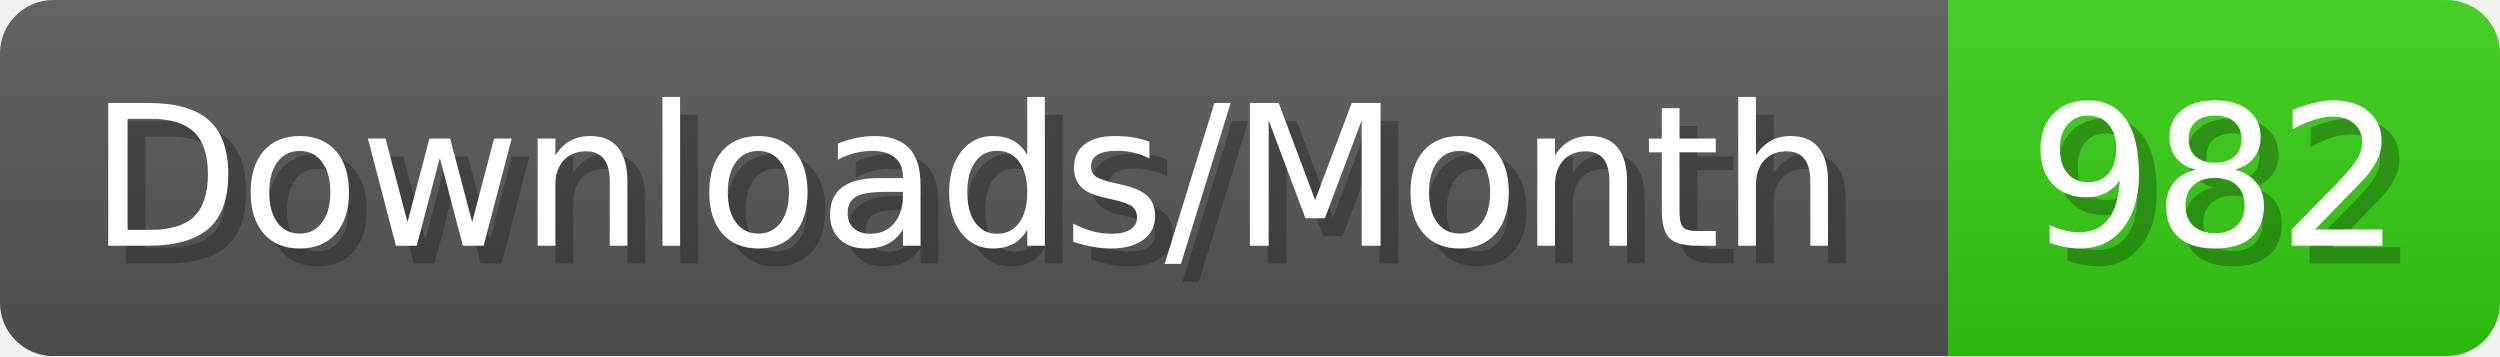
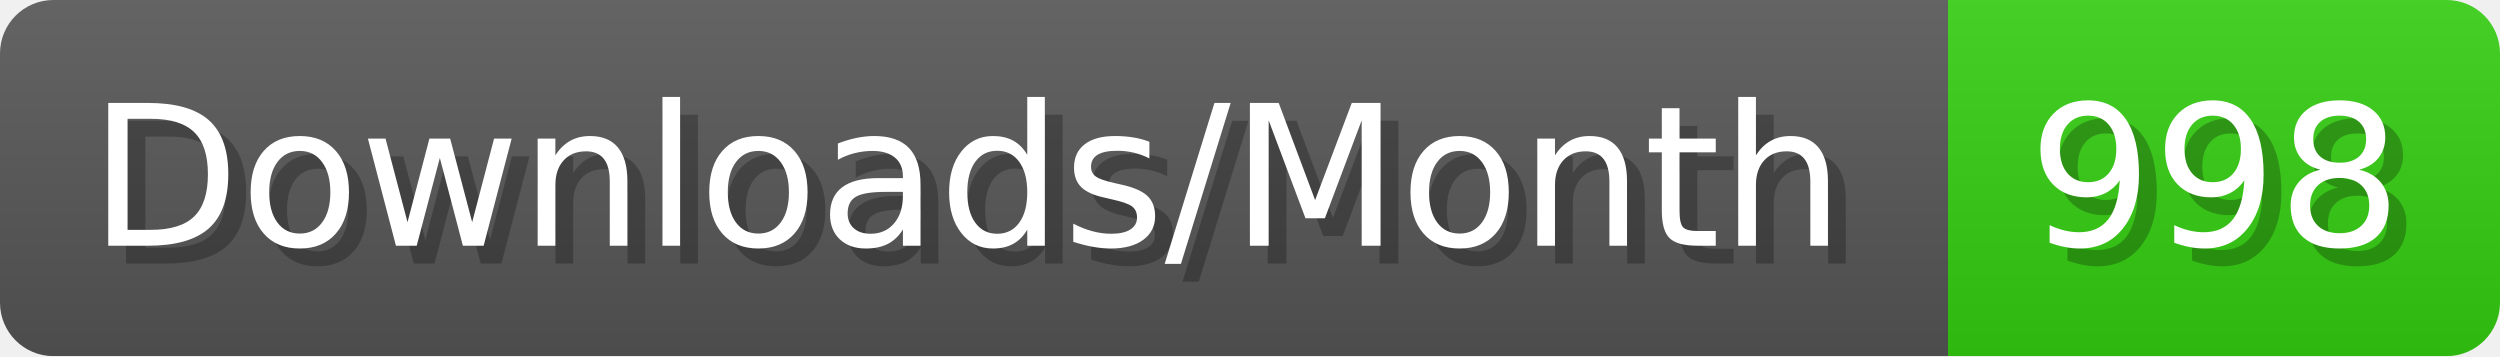
- <svg xmlns="http://www.w3.org/2000/svg" width="140.4" height="20" viewBox="0 0 1404 200" role="img" aria-label="Downloads/Month: 982">
+ <svg xmlns="http://www.w3.org/2000/svg" width="140.4" height="20" viewBox="0 0 1404 200" role="img" aria-label="Downloads/Month: 998">
  <linearGradient id="YlXUI" x2="0" y2="100%">
    <stop offset="0" stop-opacity=".1" stop-color="#EEE" />
    <stop offset="1" stop-opacity=".1" />
  </linearGradient>
  <mask id="JHhop">
    <rect width="1404" height="200" rx="30" fill="#FFF" />
  </mask>
  <g mask="url(#JHhop)">
    <rect width="1094" height="200" fill="#555" />
    <rect width="310" height="200" fill="#3C1" x="1094" />
    <rect width="1404" height="200" fill="url(#YlXUI)" />
  </g>
  <g aria-hidden="true" fill="#fff" text-anchor="start" font-family="Verdana,DejaVu Sans,sans-serif" font-size="110">
    <text x="60" y="148" textLength="994" fill="#000" opacity="0.25">Downloads/Month</text>
    <text x="50" y="138" textLength="994">Downloads/Month</text>
-     <text x="1149" y="148" textLength="210" fill="#000" opacity="0.25">982</text>
-     <text x="1139" y="138" textLength="210">982</text>
+     <text x="1149" y="148" textLength="210" fill="#000" opacity="0.25">998</text>
+     <text x="1139" y="138" textLength="210">998</text>
  </g>
</svg>
